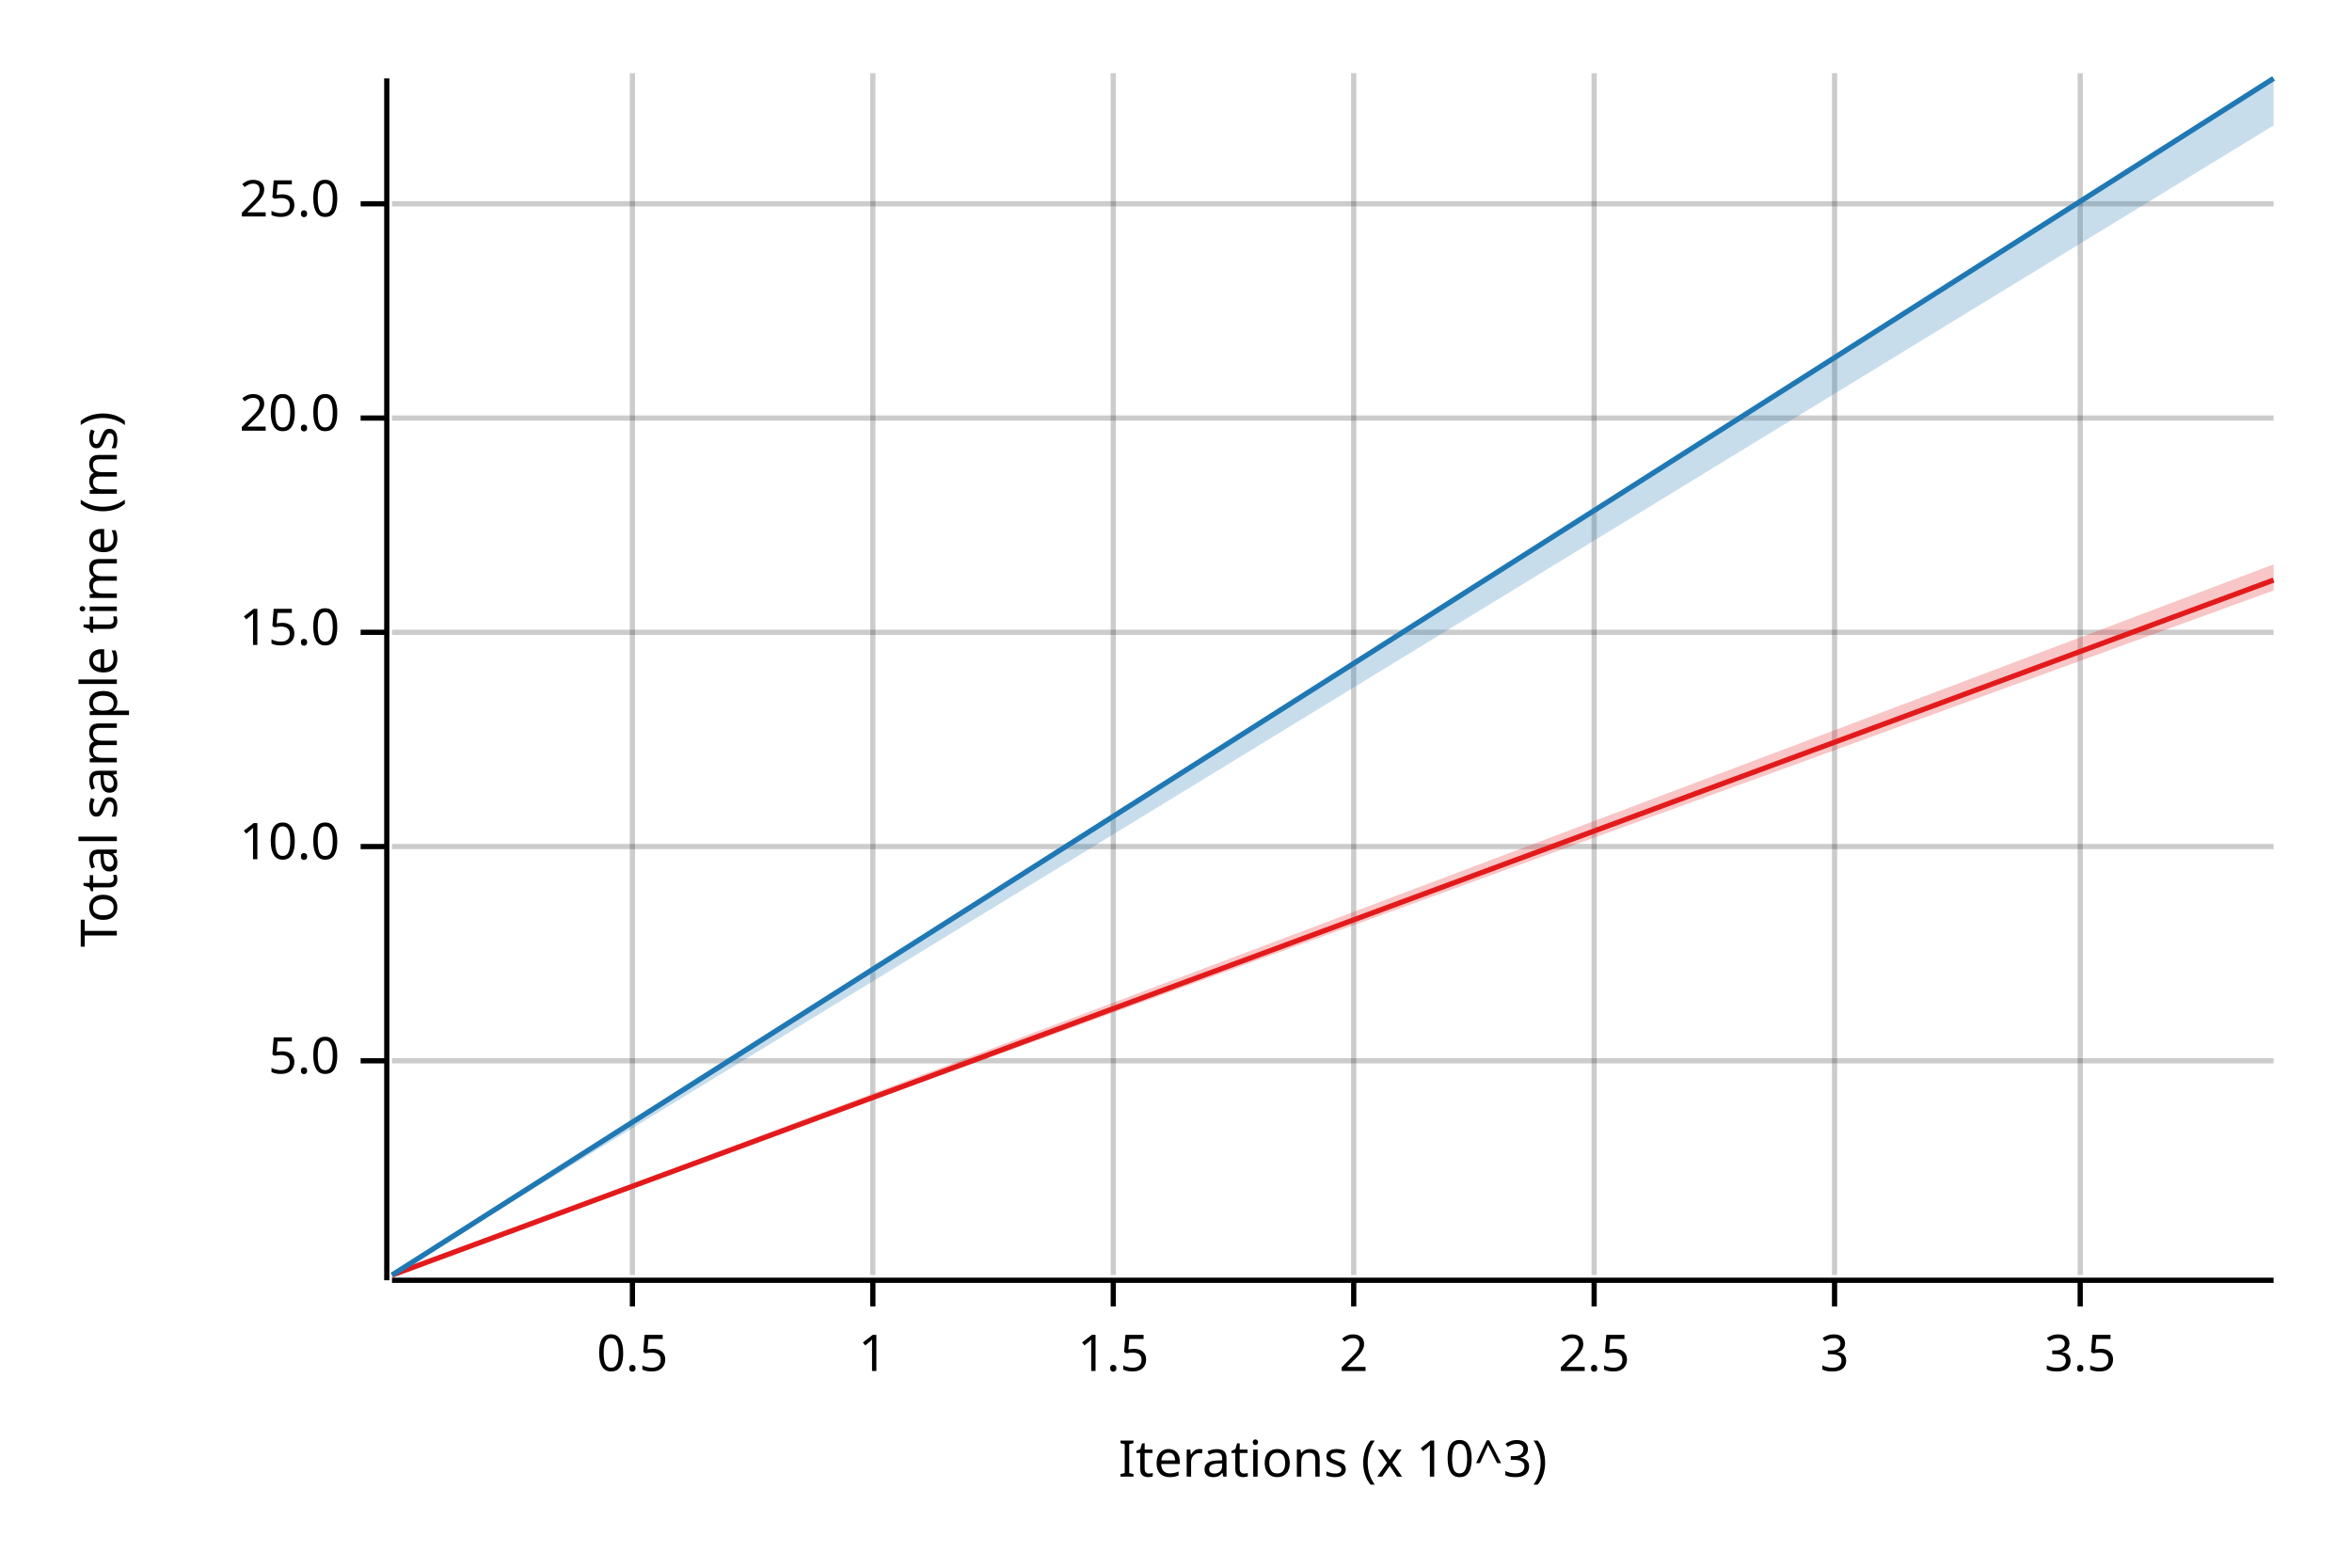
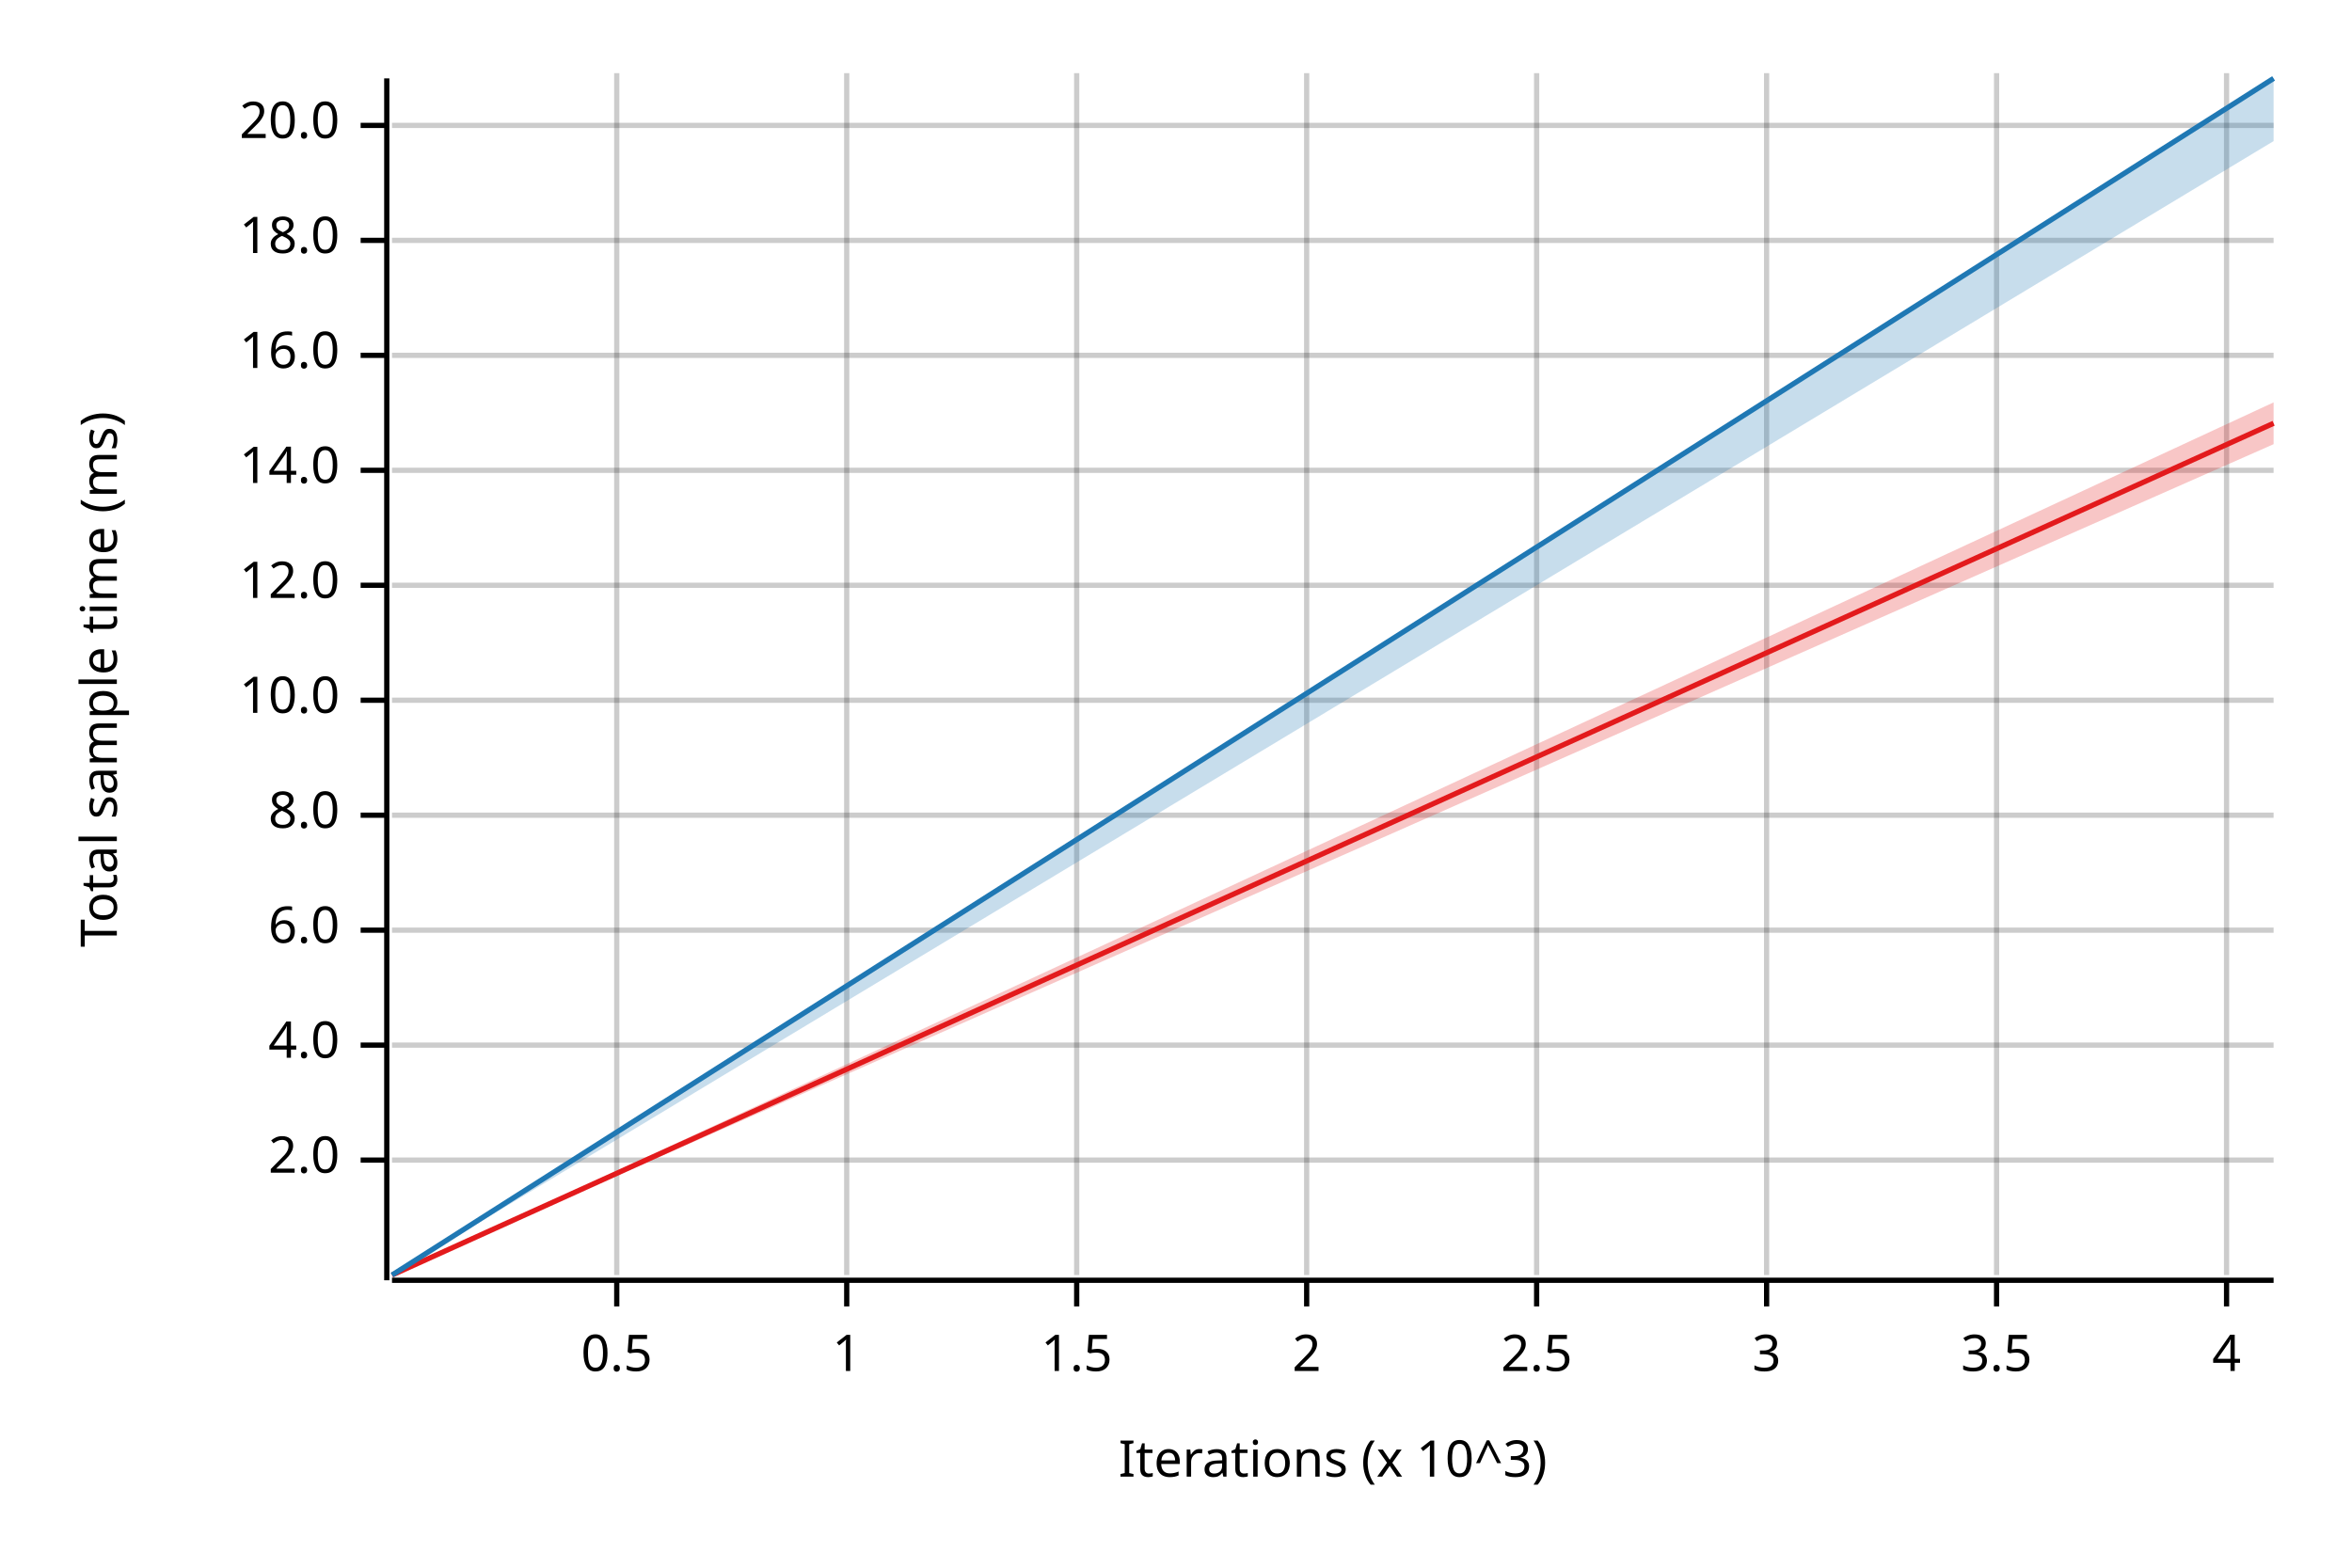
<svg xmlns="http://www.w3.org/2000/svg" width="450" height="300" viewBox="0 0 450 300">
  <text x="15" y="130" dy="0.76em" text-anchor="middle" font-family="sans-serif" font-size="9.677" opacity="1" fill="#000000" transform="rotate(270, 15, 130)">
Total sample time (ms)
</text>
  <text x="255" y="285" dy="-0.5ex" text-anchor="middle" font-family="sans-serif" font-size="9.677" opacity="1" fill="#000000">
Iterations (x 10^3)
</text>
-   <line opacity="0.2" stroke="#000000" stroke-width="1" x1="121" y1="244" x2="121" y2="14" />
-   <line opacity="0.2" stroke="#000000" stroke-width="1" x1="167" y1="244" x2="167" y2="14" />
-   <line opacity="0.2" stroke="#000000" stroke-width="1" x1="213" y1="244" x2="213" y2="14" />
-   <line opacity="0.2" stroke="#000000" stroke-width="1" x1="259" y1="244" x2="259" y2="14" />
-   <line opacity="0.2" stroke="#000000" stroke-width="1" x1="305" y1="244" x2="305" y2="14" />
-   <line opacity="0.2" stroke="#000000" stroke-width="1" x1="351" y1="244" x2="351" y2="14" />
-   <line opacity="0.2" stroke="#000000" stroke-width="1" x1="398" y1="244" x2="398" y2="14" />
-   <line opacity="0.2" stroke="#000000" stroke-width="1" x1="75" y1="203" x2="435" y2="203" />
-   <line opacity="0.2" stroke="#000000" stroke-width="1" x1="75" y1="162" x2="435" y2="162" />
-   <line opacity="0.2" stroke="#000000" stroke-width="1" x1="75" y1="121" x2="435" y2="121" />
-   <line opacity="0.2" stroke="#000000" stroke-width="1" x1="75" y1="80" x2="435" y2="80" />
-   <line opacity="0.2" stroke="#000000" stroke-width="1" x1="75" y1="39" x2="435" y2="39" />
+   <line opacity="0.2" stroke="#000000" stroke-width="1" x1="118" y1="244" x2="118" y2="14" />
+   <line opacity="0.2" stroke="#000000" stroke-width="1" x1="162" y1="244" x2="162" y2="14" />
+   <line opacity="0.2" stroke="#000000" stroke-width="1" x1="206" y1="244" x2="206" y2="14" />
+   <line opacity="0.2" stroke="#000000" stroke-width="1" x1="250" y1="244" x2="250" y2="14" />
+   <line opacity="0.2" stroke="#000000" stroke-width="1" x1="294" y1="244" x2="294" y2="14" />
+   <line opacity="0.2" stroke="#000000" stroke-width="1" x1="338" y1="244" x2="338" y2="14" />
+   <line opacity="0.2" stroke="#000000" stroke-width="1" x1="382" y1="244" x2="382" y2="14" />
+   <line opacity="0.2" stroke="#000000" stroke-width="1" x1="426" y1="244" x2="426" y2="14" />
+   <line opacity="0.2" stroke="#000000" stroke-width="1" x1="75" y1="222" x2="435" y2="222" />
+   <line opacity="0.2" stroke="#000000" stroke-width="1" x1="75" y1="200" x2="435" y2="200" />
+   <line opacity="0.2" stroke="#000000" stroke-width="1" x1="75" y1="178" x2="435" y2="178" />
+   <line opacity="0.2" stroke="#000000" stroke-width="1" x1="75" y1="156" x2="435" y2="156" />
+   <line opacity="0.2" stroke="#000000" stroke-width="1" x1="75" y1="134" x2="435" y2="134" />
+   <line opacity="0.2" stroke="#000000" stroke-width="1" x1="75" y1="112" x2="435" y2="112" />
+   <line opacity="0.2" stroke="#000000" stroke-width="1" x1="75" y1="90" x2="435" y2="90" />
+   <line opacity="0.2" stroke="#000000" stroke-width="1" x1="75" y1="68" x2="435" y2="68" />
+   <line opacity="0.2" stroke="#000000" stroke-width="1" x1="75" y1="46" x2="435" y2="46" />
+   <line opacity="0.2" stroke="#000000" stroke-width="1" x1="75" y1="24" x2="435" y2="24" />
  <polyline fill="none" opacity="1" stroke="#000000" stroke-width="1" points="74,15 74,245 " />
-   <text x="65" y="203" dy="0.5ex" text-anchor="end" font-family="sans-serif" font-size="9.677" opacity="1" fill="#000000">
- 5.0
+   <text x="65" y="222" dy="0.5ex" text-anchor="end" font-family="sans-serif" font-size="9.677" opacity="1" fill="#000000">
+ 2.0
</text>
-   <polyline fill="none" opacity="1" stroke="#000000" stroke-width="1" points="69,203 74,203 " />
-   <text x="65" y="162" dy="0.5ex" text-anchor="end" font-family="sans-serif" font-size="9.677" opacity="1" fill="#000000">
+   <polyline fill="none" opacity="1" stroke="#000000" stroke-width="1" points="69,222 74,222 " />
+   <text x="65" y="200" dy="0.5ex" text-anchor="end" font-family="sans-serif" font-size="9.677" opacity="1" fill="#000000">
+ 4.0
+ </text>
+   <polyline fill="none" opacity="1" stroke="#000000" stroke-width="1" points="69,200 74,200 " />
+   <text x="65" y="178" dy="0.5ex" text-anchor="end" font-family="sans-serif" font-size="9.677" opacity="1" fill="#000000">
+ 6.0
+ </text>
+   <polyline fill="none" opacity="1" stroke="#000000" stroke-width="1" points="69,178 74,178 " />
+   <text x="65" y="156" dy="0.5ex" text-anchor="end" font-family="sans-serif" font-size="9.677" opacity="1" fill="#000000">
+ 8.0
+ </text>
+   <polyline fill="none" opacity="1" stroke="#000000" stroke-width="1" points="69,156 74,156 " />
+   <text x="65" y="134" dy="0.5ex" text-anchor="end" font-family="sans-serif" font-size="9.677" opacity="1" fill="#000000">
10.0
</text>
-   <polyline fill="none" opacity="1" stroke="#000000" stroke-width="1" points="69,162 74,162 " />
-   <text x="65" y="121" dy="0.5ex" text-anchor="end" font-family="sans-serif" font-size="9.677" opacity="1" fill="#000000">
- 15.0
+   <polyline fill="none" opacity="1" stroke="#000000" stroke-width="1" points="69,134 74,134 " />
+   <text x="65" y="112" dy="0.5ex" text-anchor="end" font-family="sans-serif" font-size="9.677" opacity="1" fill="#000000">
+ 12.0
</text>
-   <polyline fill="none" opacity="1" stroke="#000000" stroke-width="1" points="69,121 74,121 " />
-   <text x="65" y="80" dy="0.5ex" text-anchor="end" font-family="sans-serif" font-size="9.677" opacity="1" fill="#000000">
+   <polyline fill="none" opacity="1" stroke="#000000" stroke-width="1" points="69,112 74,112 " />
+   <text x="65" y="90" dy="0.5ex" text-anchor="end" font-family="sans-serif" font-size="9.677" opacity="1" fill="#000000">
+ 14.0
+ </text>
+   <polyline fill="none" opacity="1" stroke="#000000" stroke-width="1" points="69,90 74,90 " />
+   <text x="65" y="68" dy="0.5ex" text-anchor="end" font-family="sans-serif" font-size="9.677" opacity="1" fill="#000000">
+ 16.0
+ </text>
+   <polyline fill="none" opacity="1" stroke="#000000" stroke-width="1" points="69,68 74,68 " />
+   <text x="65" y="46" dy="0.5ex" text-anchor="end" font-family="sans-serif" font-size="9.677" opacity="1" fill="#000000">
+ 18.0
+ </text>
+   <polyline fill="none" opacity="1" stroke="#000000" stroke-width="1" points="69,46 74,46 " />
+   <text x="65" y="24" dy="0.5ex" text-anchor="end" font-family="sans-serif" font-size="9.677" opacity="1" fill="#000000">
20.0
</text>
-   <polyline fill="none" opacity="1" stroke="#000000" stroke-width="1" points="69,80 74,80 " />
-   <text x="65" y="39" dy="0.5ex" text-anchor="end" font-family="sans-serif" font-size="9.677" opacity="1" fill="#000000">
- 25.0
- </text>
-   <polyline fill="none" opacity="1" stroke="#000000" stroke-width="1" points="69,39 74,39 " />
+   <polyline fill="none" opacity="1" stroke="#000000" stroke-width="1" points="69,24 74,24 " />
  <polyline fill="none" opacity="1" stroke="#000000" stroke-width="1" points="75,245 435,245 " />
-   <text x="121" y="255" dy="0.76em" text-anchor="middle" font-family="sans-serif" font-size="9.677" opacity="1" fill="#000000">
+   <text x="118" y="255" dy="0.76em" text-anchor="middle" font-family="sans-serif" font-size="9.677" opacity="1" fill="#000000">
0.5
</text>
-   <polyline fill="none" opacity="1" stroke="#000000" stroke-width="1" points="121,245 121,250 " />
-   <text x="167" y="255" dy="0.76em" text-anchor="middle" font-family="sans-serif" font-size="9.677" opacity="1" fill="#000000">
+   <polyline fill="none" opacity="1" stroke="#000000" stroke-width="1" points="118,245 118,250 " />
+   <text x="162" y="255" dy="0.76em" text-anchor="middle" font-family="sans-serif" font-size="9.677" opacity="1" fill="#000000">
1
</text>
-   <polyline fill="none" opacity="1" stroke="#000000" stroke-width="1" points="167,245 167,250 " />
-   <text x="213" y="255" dy="0.76em" text-anchor="middle" font-family="sans-serif" font-size="9.677" opacity="1" fill="#000000">
+   <polyline fill="none" opacity="1" stroke="#000000" stroke-width="1" points="162,245 162,250 " />
+   <text x="206" y="255" dy="0.76em" text-anchor="middle" font-family="sans-serif" font-size="9.677" opacity="1" fill="#000000">
1.5
</text>
-   <polyline fill="none" opacity="1" stroke="#000000" stroke-width="1" points="213,245 213,250 " />
-   <text x="259" y="255" dy="0.76em" text-anchor="middle" font-family="sans-serif" font-size="9.677" opacity="1" fill="#000000">
+   <polyline fill="none" opacity="1" stroke="#000000" stroke-width="1" points="206,245 206,250 " />
+   <text x="250" y="255" dy="0.76em" text-anchor="middle" font-family="sans-serif" font-size="9.677" opacity="1" fill="#000000">
2
</text>
-   <polyline fill="none" opacity="1" stroke="#000000" stroke-width="1" points="259,245 259,250 " />
-   <text x="305" y="255" dy="0.76em" text-anchor="middle" font-family="sans-serif" font-size="9.677" opacity="1" fill="#000000">
+   <polyline fill="none" opacity="1" stroke="#000000" stroke-width="1" points="250,245 250,250 " />
+   <text x="294" y="255" dy="0.76em" text-anchor="middle" font-family="sans-serif" font-size="9.677" opacity="1" fill="#000000">
2.5
</text>
-   <polyline fill="none" opacity="1" stroke="#000000" stroke-width="1" points="305,245 305,250 " />
-   <text x="351" y="255" dy="0.76em" text-anchor="middle" font-family="sans-serif" font-size="9.677" opacity="1" fill="#000000">
+   <polyline fill="none" opacity="1" stroke="#000000" stroke-width="1" points="294,245 294,250 " />
+   <text x="338" y="255" dy="0.76em" text-anchor="middle" font-family="sans-serif" font-size="9.677" opacity="1" fill="#000000">
3
</text>
-   <polyline fill="none" opacity="1" stroke="#000000" stroke-width="1" points="351,245 351,250 " />
-   <text x="398" y="255" dy="0.76em" text-anchor="middle" font-family="sans-serif" font-size="9.677" opacity="1" fill="#000000">
+   <polyline fill="none" opacity="1" stroke="#000000" stroke-width="1" points="338,245 338,250 " />
+   <text x="382" y="255" dy="0.76em" text-anchor="middle" font-family="sans-serif" font-size="9.677" opacity="1" fill="#000000">
3.5
</text>
-   <polyline fill="none" opacity="1" stroke="#000000" stroke-width="1" points="398,245 398,250 " />
-   <polyline fill="none" opacity="1" stroke="#E31A1C" stroke-width="1" points="75,244 435,111 " />
-   <polygon opacity="0.25" fill="#E31A1C" points="75,244 435,113 435,108 " />
+   <polyline fill="none" opacity="1" stroke="#000000" stroke-width="1" points="382,245 382,250 " />
+   <text x="426" y="255" dy="0.76em" text-anchor="middle" font-family="sans-serif" font-size="9.677" opacity="1" fill="#000000">
+ 4
+ </text>
+   <polyline fill="none" opacity="1" stroke="#000000" stroke-width="1" points="426,245 426,250 " />
+   <polyline fill="none" opacity="1" stroke="#E31A1C" stroke-width="1" points="75,244 435,81 " />
+   <polygon opacity="0.25" fill="#E31A1C" points="75,244 435,85 435,77 " />
  <polyline fill="none" opacity="1" stroke="#1F78B4" stroke-width="1" points="75,244 435,15 " />
-   <polygon opacity="0.25" fill="#1F78B4" points="75,244 435,24 435,15 " />
+   <polygon opacity="0.25" fill="#1F78B4" points="75,244 435,27 435,15 " />
</svg>
